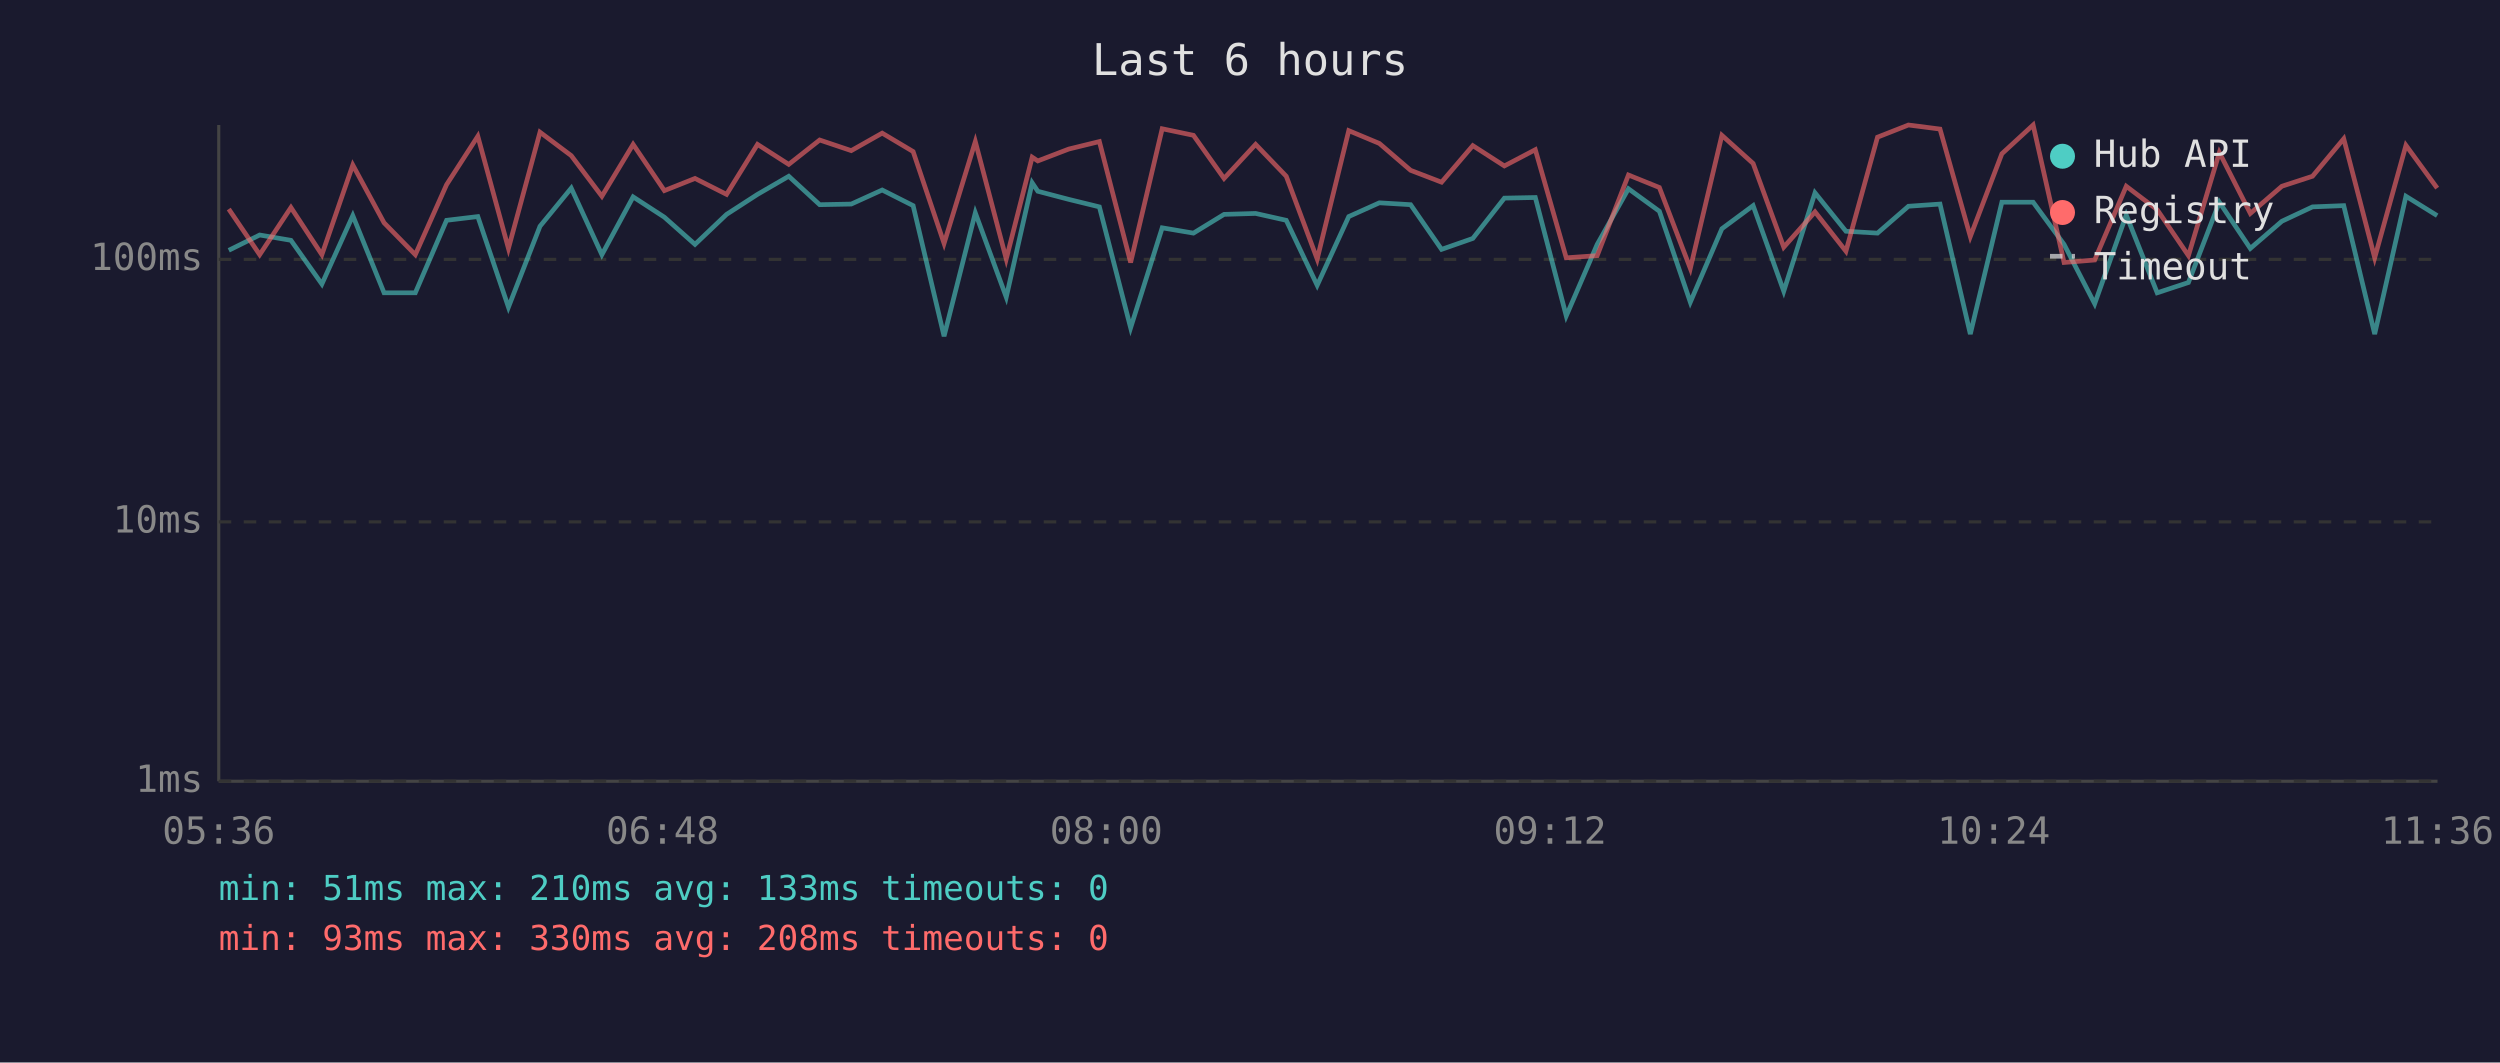
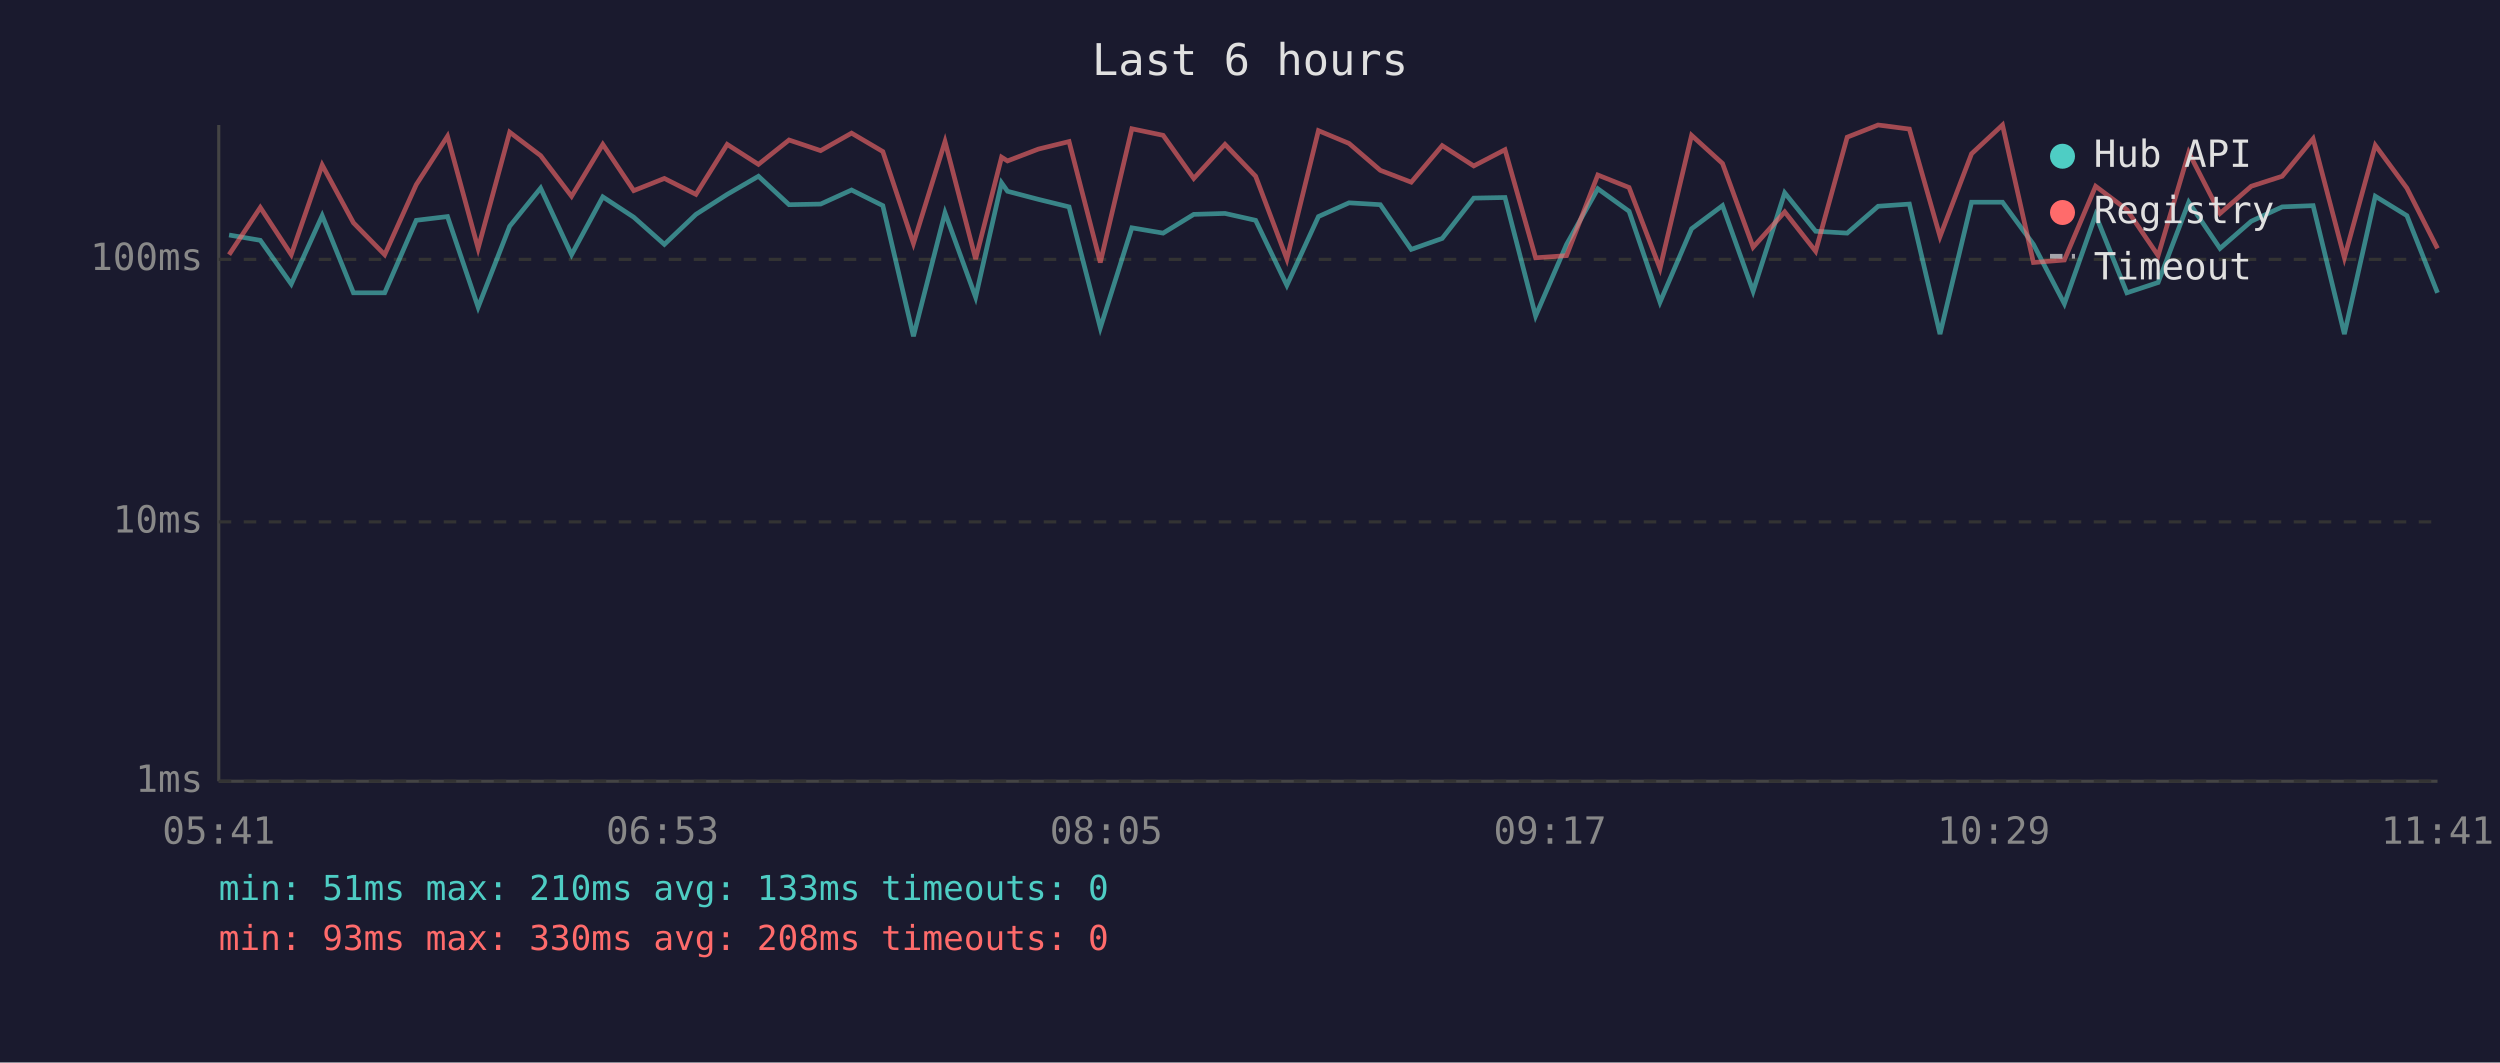
<svg xmlns="http://www.w3.org/2000/svg" viewBox="0 0 800 340" font-family="monospace" font-size="12">
  <rect width="800" height="340" fill="#1a1a2e" />
  <text x="400" y="24" fill="#e0e0e0" font-size="14" text-anchor="middle">Last 6 hours</text>
  <line x1="70" y1="40" x2="70" y2="250" stroke="#444" stroke-width="1" />
  <line x1="70" y1="250" x2="780" y2="250" stroke="#444" stroke-width="1" />
  <line x1="70" y1="250" x2="780" y2="250" stroke="#333" stroke-width="1" stroke-dasharray="4" />
  <text x="65" y="250" fill="#888" text-anchor="end" dominant-baseline="middle">1ms</text>
  <line x1="70" y1="167" x2="780" y2="167" stroke="#333" stroke-width="1" stroke-dasharray="4" />
  <text x="65" y="167" fill="#888" text-anchor="end" dominant-baseline="middle">10ms</text>
  <line x1="70" y1="83" x2="780" y2="83" stroke="#333" stroke-width="1" stroke-dasharray="4" />
  <text x="65" y="83" fill="#888" text-anchor="end" dominant-baseline="middle">100ms</text>
-   <text x="70" y="270" fill="#888" text-anchor="middle">05:36</text>
-   <text x="212" y="270" fill="#888" text-anchor="middle">06:48</text>
-   <text x="354" y="270" fill="#888" text-anchor="middle">08:00</text>
-   <text x="496" y="270" fill="#888" text-anchor="middle">09:12</text>
-   <text x="638" y="270" fill="#888" text-anchor="middle">10:24</text>
-   <text x="780" y="270" fill="#888" text-anchor="middle">11:36</text>
-   <polyline points="73.2,80.1 83.1,75.2 93.1,76.9 103.0,90.9 112.9,69.0 122.9,93.7 132.9,93.7 142.9,70.5 152.9,69.3 162.7,98.3 172.8,72.4 182.8,60.2 192.6,81.5 202.6,63.0 212.6,69.5 222.4,78.2 232.5,68.6 242.4,62.2 252.4,56.4 262.3,65.5 272.4,65.3 282.3,60.8 292.2,65.8 302.1,107.6 312.1,68.1 322.0,95.1 330.3,58.5 332.1,61.2 342.0,63.8 351.8,66.2 361.8,104.9 371.9,72.9 381.9,74.6 391.7,68.6 401.8,68.3 411.6,70.5 421.5,91.3 431.6,69.3 441.4,64.9 451.4,65.5 461.3,79.8 471.3,76.3 481.4,63.4 491.3,63.2 501.2,101.1 511.1,78.2 521.1,60.4 531.0,67.6 540.9,96.7 551.0,73.2 561.0,65.8 570.8,93.2 580.8,61.7 590.7,74.0 600.8,74.6 610.7,66.0 620.8,65.3 630.5,106.9 640.6,64.7 650.6,64.7 660.5,78.2 670.3,97.2 680.4,68.8 690.3,93.7 700.3,90.4 710.2,64.7 720.1,79.5 730.2,70.8 740.0,66.2 750.0,65.8 759.9,106.9 769.9,62.8 779.9,69.0" fill="none" stroke="#4ecdc4" stroke-width="1.5" opacity="0.6" />
-   <polyline points="73.2,66.9 83.1,81.5 93.1,66.4 103.0,81.5 112.9,52.8 122.9,71.3 132.9,81.5 142.9,59.1 152.9,43.6 162.7,79.5 172.8,42.3 182.8,49.8 192.6,62.8 202.6,46.2 212.6,61.0 222.4,57.1 232.5,62.2 242.4,46.2 252.4,52.6 262.3,44.8 272.4,48.2 282.3,42.6 292.2,48.5 302.1,77.9 312.1,45.3 322.0,82.9 330.3,50.3 332.1,51.5 342.0,47.7 351.8,45.3 361.8,84.0 371.9,41.2 381.9,43.3 391.7,57.1 401.8,46.2 411.6,56.4 421.5,82.9 431.6,41.8 441.4,45.9 451.4,54.5 461.3,58.3 471.3,46.6 481.4,53.1 491.3,47.9 501.2,82.5 511.1,81.8 521.1,56.0 531.0,60.0 540.9,85.9 551.0,43.3 561.0,52.3 570.8,79.1 580.8,67.8 590.7,80.4 600.8,43.9 610.7,40.0 620.8,41.3 630.5,75.7 640.6,49.2 650.6,40.0 660.5,84.0 670.3,83.2 680.4,59.6 690.3,67.1 700.3,81.8 710.2,48.8 720.1,68.3 730.2,59.6 740.0,56.4 750.0,44.4 759.9,82.5 769.9,46.5 779.9,60.2" fill="none" stroke="#ff6b6b" stroke-width="1.5" opacity="0.6" />
+   <text x="70" y="270" fill="#888" text-anchor="middle">05:41</text>
+   <text x="212" y="270" fill="#888" text-anchor="middle">06:53</text>
+   <text x="354" y="270" fill="#888" text-anchor="middle">08:05</text>
+   <text x="496" y="270" fill="#888" text-anchor="middle">09:17</text>
+   <text x="638" y="270" fill="#888" text-anchor="middle">10:29</text>
+   <text x="780" y="270" fill="#888" text-anchor="middle">11:41</text>
+   <polyline points="73.3,75.2 83.3,76.9 93.2,90.9 103.1,69.0 113.1,93.7 123.1,93.7 133.2,70.5 143.2,69.3 153.0,98.3 163.1,72.4 173.0,60.2 182.9,81.5 192.9,63.0 202.8,69.5 212.6,78.2 222.7,68.6 232.7,62.2 242.7,56.4 252.5,65.5 262.6,65.3 272.5,60.8 282.5,65.8 292.3,107.6 302.4,68.1 312.2,95.1 320.5,58.5 322.4,61.2 332.3,63.8 342.1,66.2 352.1,104.9 362.2,72.9 372.2,74.6 382.0,68.6 392.0,68.3 401.8,70.5 411.8,91.3 421.9,69.3 431.7,64.9 441.7,65.5 451.6,79.8 461.5,76.3 471.6,63.4 481.6,63.2 491.4,101.1 501.3,78.2 511.3,60.4 521.3,67.6 531.2,96.7 541.3,73.2 551.2,65.8 561.0,93.2 571.1,61.7 581.0,74.0 591.1,74.6 601.0,66.0 611.0,65.3 620.8,106.9 630.9,64.7 640.8,64.7 650.7,78.2 660.6,97.2 670.6,68.8 680.6,93.7 690.6,90.4 700.4,64.7 710.4,79.5 720.4,70.8 730.3,66.2 740.2,65.8 750.2,106.9 760.1,62.8 770.2,69.0 780.0,93.7" fill="none" stroke="#4ecdc4" stroke-width="1.5" opacity="0.6" />
+   <polyline points="73.3,81.5 83.3,66.4 93.2,81.5 103.1,52.8 113.1,71.3 123.1,81.5 133.2,59.1 143.2,43.6 153.0,79.5 163.1,42.3 173.0,49.8 182.9,62.8 192.9,46.2 202.8,61.0 212.6,57.1 222.7,62.2 232.7,46.2 242.7,52.6 252.5,44.8 262.6,48.2 272.5,42.6 282.5,48.5 292.3,77.9 302.4,45.3 312.2,82.9 320.5,50.3 322.4,51.5 332.3,47.7 342.1,45.3 352.1,84.0 362.2,41.2 372.2,43.3 382.0,57.1 392.0,46.2 401.8,56.4 411.8,82.9 421.9,41.8 431.7,45.9 441.7,54.5 451.6,58.3 461.5,46.6 471.6,53.1 481.6,47.9 491.4,82.5 501.3,81.8 511.3,56.0 521.3,60.0 531.2,85.9 541.3,43.3 551.2,52.3 561.0,79.1 571.1,67.8 581.0,80.4 591.1,43.9 601.0,40.0 611.0,41.3 620.8,75.7 630.9,49.2 640.8,40.0 650.7,84.0 660.6,83.2 670.6,59.6 680.6,67.1 690.6,81.8 700.4,48.8 710.4,68.3 720.4,59.6 730.3,56.4 740.2,44.4 750.2,82.5 760.1,46.5 770.2,60.2 780.0,79.5" fill="none" stroke="#ff6b6b" stroke-width="1.5" opacity="0.6" />
  <circle cx="660" cy="50" r="4" fill="#4ecdc4" />
  <text x="670" y="50" fill="#e0e0e0" dominant-baseline="middle">Hub API</text>
  <circle cx="660" cy="68" r="4" fill="#ff6b6b" />
  <text x="670" y="68" fill="#e0e0e0" dominant-baseline="middle">Registry</text>
  <line x1="656" y1="82" x2="664" y2="82" stroke="#e0e0e0" stroke-width="1.5" stroke-dasharray="4,3" opacity="0.7" />
  <text x="670" y="86" fill="#e0e0e0" dominant-baseline="middle">Timeout</text>
  <text x="70" y="288" fill="#4ecdc4" font-size="11">min: 51ms  max: 210ms  avg: 133ms  timeouts: 0</text>
  <text x="70" y="304" fill="#ff6b6b" font-size="11">min: 93ms  max: 330ms  avg: 208ms  timeouts: 0</text>
</svg>
